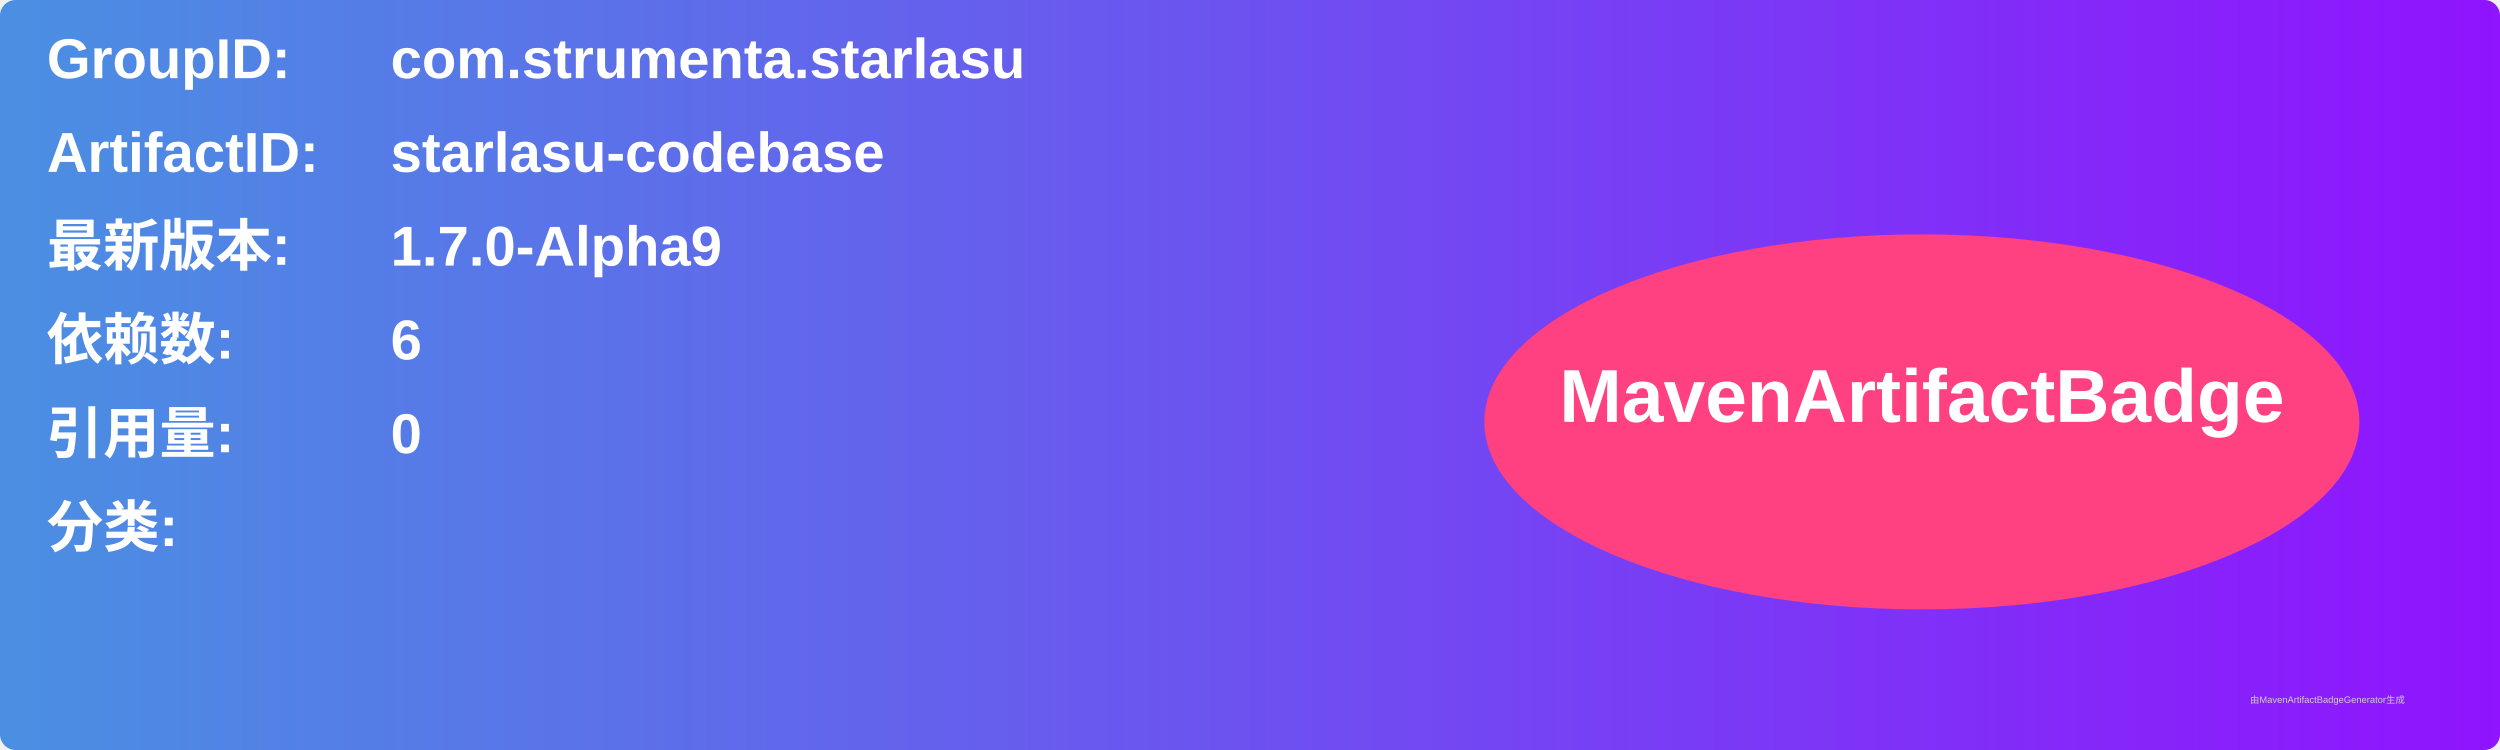
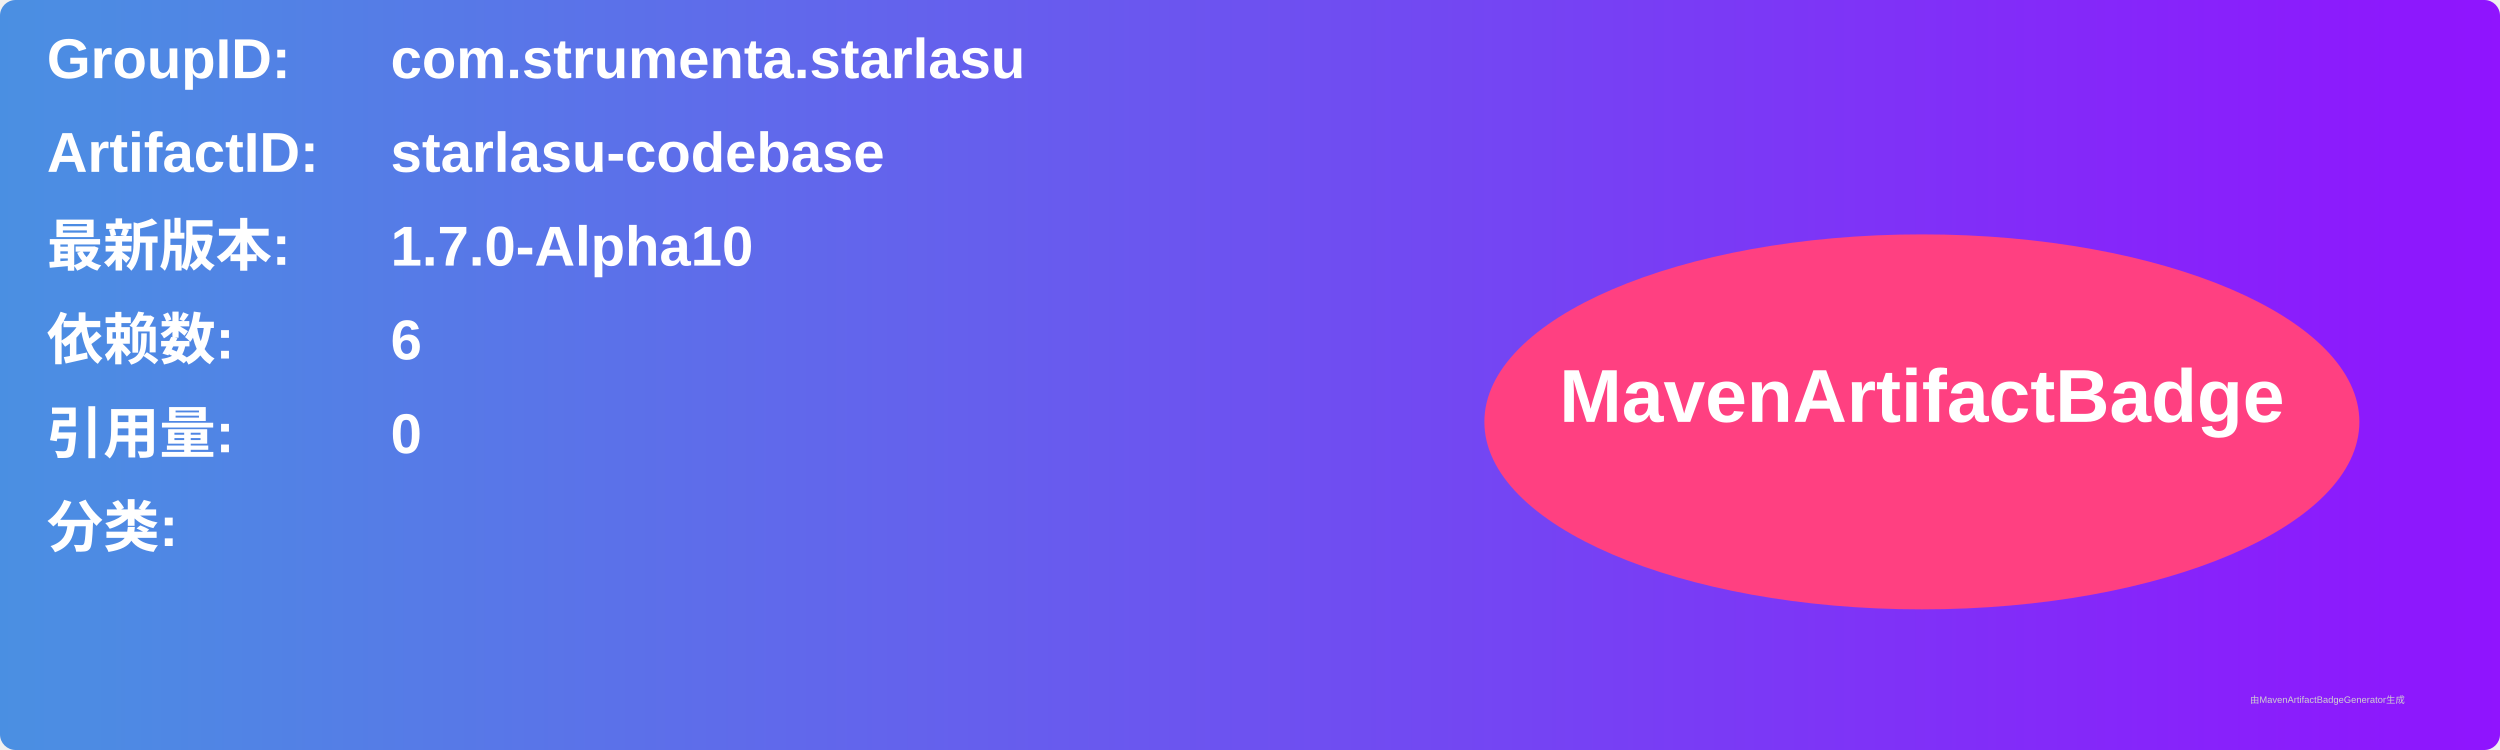
<svg xmlns="http://www.w3.org/2000/svg" width="800" height="240" viewBox="0 0 800 240">
  <linearGradient id="grad" x1="0%" y1="0%" x2="100%" y2="0%">
    <stop offset="0%" stop-color="#4a90e2" />
    <stop offset="100%" stop-color="#9013fe" />
  </linearGradient>
  <rect width="100%" height="100%" rx="5" ry="5" fill="url(#grad)" />
  <g transform="translate(15, 15)">
    <text x="0" y="10" font-family="Arial" font-size="18" fill="white" font-weight="bold" width="260">GroupID:</text>
    <text x="110" y="10" font-family="Arial" font-size="18" fill="white" font-weight="bold" width="460">com.strumenta.starlasu</text>
    <text x="0" y="40" font-family="Arial" font-size="18" fill="white" font-weight="bold" width="260">ArtifactID:</text>
    <text x="110" y="40" font-family="Arial" font-size="18" fill="white" font-weight="bold" width="460">starlasu-codebase</text>
    <text x="0" y="70" font-family="Arial" font-size="18" fill="white" font-weight="bold">最新版本:</text>
    <text x="110" y="70" font-family="Arial" font-size="18" fill="white" font-weight="bold">
-       <tspan font-weight="bold">1.7.0-Alpha9</tspan>
+       <tspan font-weight="bold">1.7.0-Alpha10</tspan>
    </text>
    <text x="0" y="100" font-family="Arial" font-size="18" fill="white" font-weight="bold">依赖数: </text>
    <text x="110" y="100" font-family="Arial" font-size="18" fill="white">
      <tspan font-weight="bold">6</tspan>
    </text>
    <text x="0" y="130" font-family="Arial" font-size="18" fill="white" font-weight="bold">引用量: </text>
    <text x="110" y="130" font-family="Arial" font-size="18" fill="white">
      <tspan font-weight="bold">0</tspan>
    </text>
    <text x="0" y="160" font-family="Arial" font-size="18" fill="white" font-weight="bold">分类:</text>
    <text x="10" y="190" font-family="Arial" font-size="10" fill="white">
      <tspan font-weight="bold" />
    </text>
    <ellipse cx="600" cy="120" rx="140" ry="60" fill="#ff4081" />
    <text x="600" y="120" text-anchor="middle" font-family="Arial" font-size="24" fill="white" font-weight="bold">MavenArtifactBadge</text>
  </g>
  <text x="720" y="225" font-family="Arial" font-size="3" fill="#d0d0d0">由MavenArtifactBadgeGenerator生成</text>
</svg>
